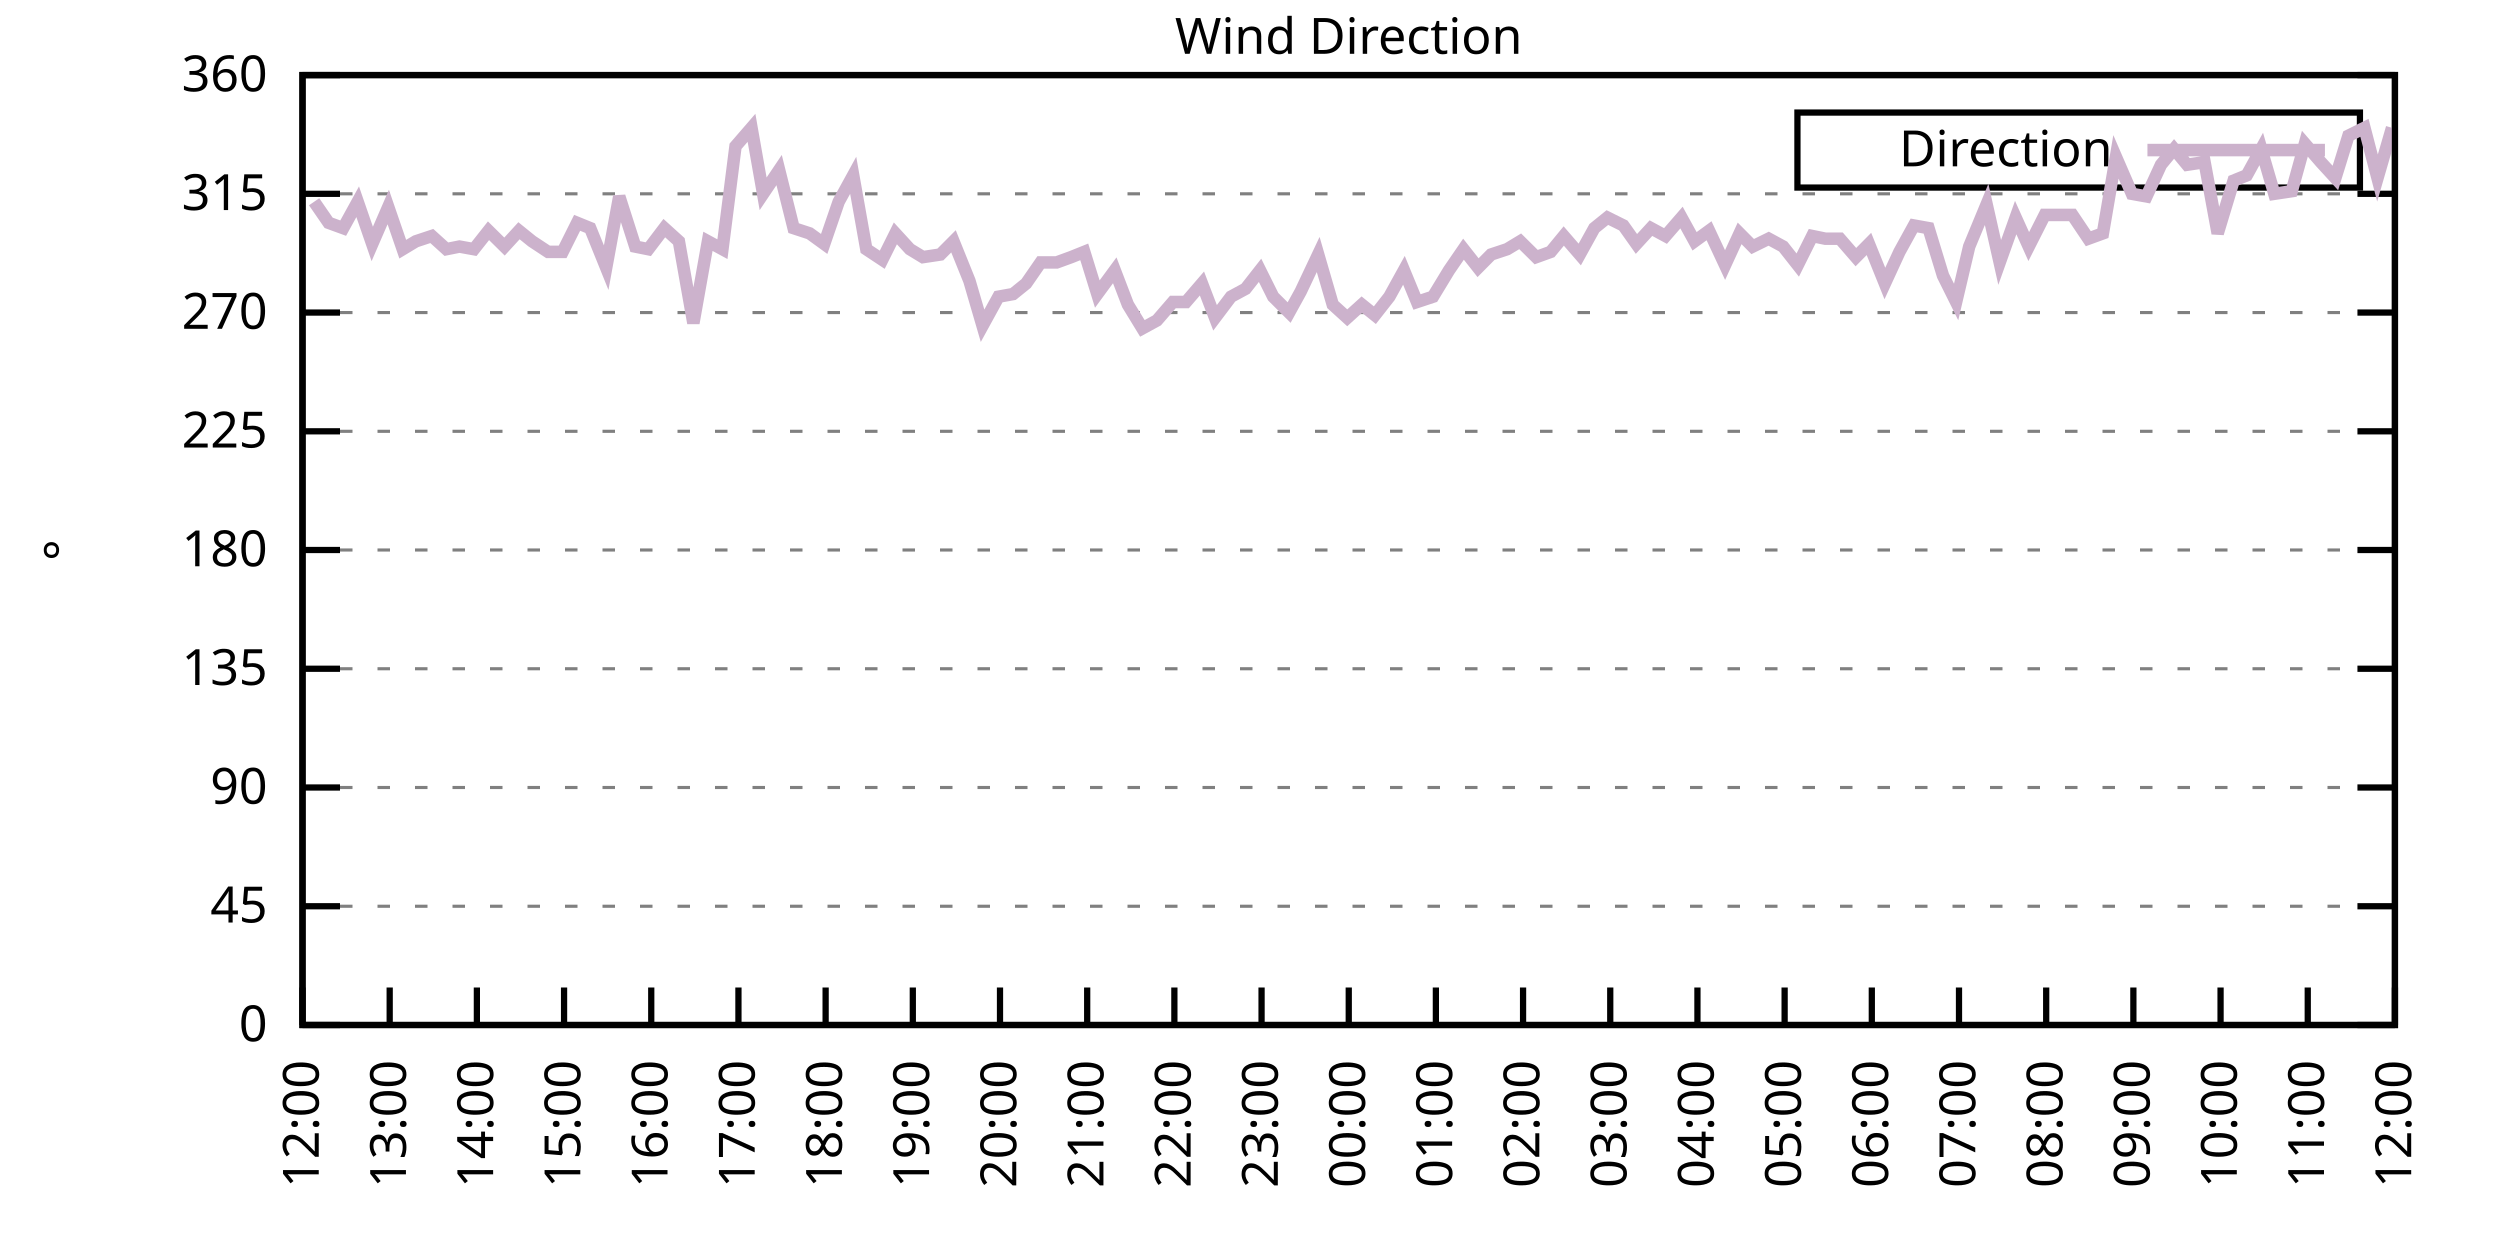
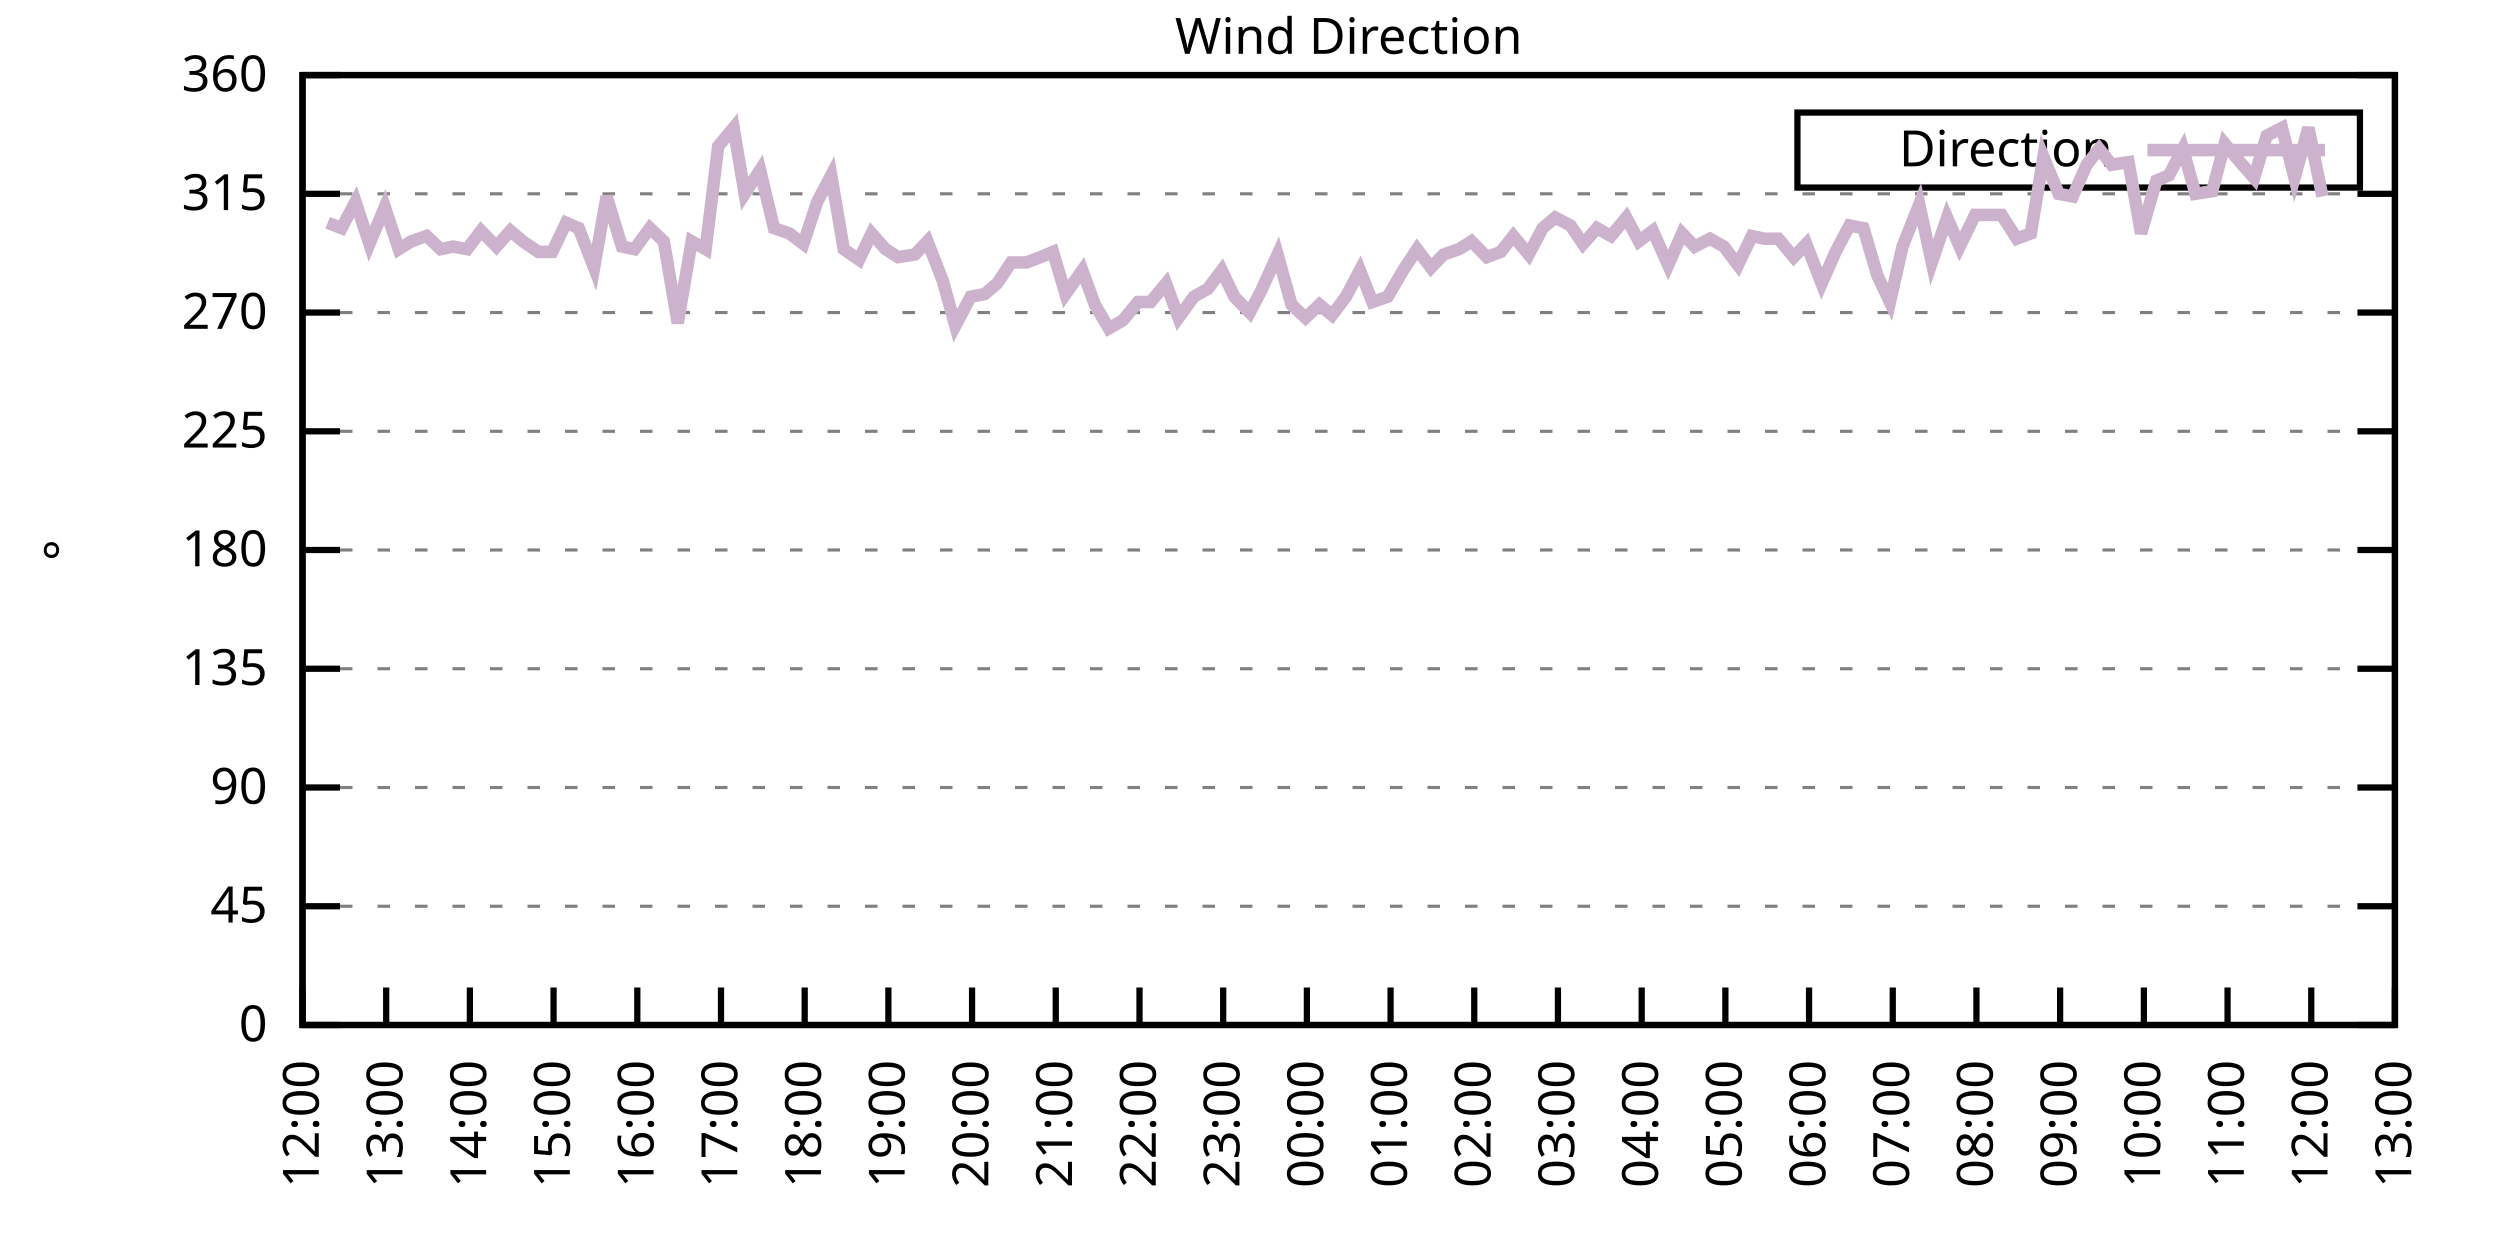
<svg xmlns="http://www.w3.org/2000/svg" xmlns:xlink="http://www.w3.org/1999/xlink" width="400" height="200" viewBox="0 0 400 200">
  <g id="gnuplot_canvas">
    <rect x="0" y="0" width="400" height="200" fill="none" />
    <defs>
      <circle id="gpDot" r="0.5" stroke-width="0.5" stroke="currentColor" />
      <path id="gpPt0" stroke-width="0.333" stroke="currentColor" d="M-1,0 h2 M0,-1 v2" />
      <path id="gpPt1" stroke-width="0.333" stroke="currentColor" d="M-1,-1 L1,1 M1,-1 L-1,1" />
      <path id="gpPt2" stroke-width="0.333" stroke="currentColor" d="M-1,0 L1,0 M0,-1 L0,1 M-1,-1 L1,1 M-1,1 L1,-1" />
      <rect id="gpPt3" stroke-width="0.333" stroke="currentColor" x="-1" y="-1" width="2" height="2" />
      <rect id="gpPt4" stroke-width="0.333" stroke="currentColor" fill="currentColor" x="-1" y="-1" width="2" height="2" />
      <circle id="gpPt5" stroke-width="0.333" stroke="currentColor" cx="0" cy="0" r="1" />
      <use xlink:href="#gpPt5" id="gpPt6" fill="currentColor" stroke="none" />
      <path id="gpPt7" stroke-width="0.333" stroke="currentColor" d="M0,-1.33 L-1.33,0.67 L1.33,0.67 z" />
      <use xlink:href="#gpPt7" id="gpPt8" fill="currentColor" stroke="none" />
      <use xlink:href="#gpPt7" id="gpPt9" stroke="currentColor" transform="rotate(180)" />
      <use xlink:href="#gpPt9" id="gpPt10" fill="currentColor" stroke="none" />
      <use xlink:href="#gpPt3" id="gpPt11" stroke="currentColor" transform="rotate(45)" />
      <use xlink:href="#gpPt11" id="gpPt12" fill="currentColor" stroke="none" />
      <path id="gpPt13" stroke-width="0.333" stroke="currentColor" d="M0,1.330 L1.265,0.411 L0.782,-1.067 L-0.782,-1.076 L-1.265,0.411 z" />
      <use xlink:href="#gpPt13" id="gpPt14" fill="currentColor" stroke="none" />
      <filter id="textbox" filterUnits="objectBoundingBox" x="0" y="0" height="1" width="1">
        <feFlood flood-color="white" flood-opacity="1" result="bgnd" />
        <feComposite in="SourceGraphic" in2="bgnd" operator="atop" />
      </filter>
      <filter id="greybox" filterUnits="objectBoundingBox" x="0" y="0" height="1" width="1">
        <feFlood flood-color="lightgrey" flood-opacity="1" result="grey" />
        <feComposite in="SourceGraphic" in2="grey" operator="atop" />
      </filter>
    </defs>
    <g fill="none" color="white" stroke="currentColor" stroke-width="1.00" stroke-linecap="butt" stroke-linejoin="miter">
</g>
    <g fill="none" color="black" stroke="currentColor" stroke-width="1.00" stroke-linecap="butt" stroke-linejoin="miter">
      <g stroke="none" shape-rendering="crispEdges">
        <polygon fill="rgb(255, 255, 255)" points="48.40,164.00 383.18,164.00 383.18,12.02 48.40,12.02 " />
      </g>
    </g>
    <g fill="none" color="black" stroke="currentColor" stroke-width="1.00" stroke-linecap="butt" stroke-linejoin="miter">
</g>
    <g fill="none" color="black" stroke="black" stroke-width="0.50" stroke-linecap="butt" stroke-linejoin="miter">
</g>
    <g fill="none" color="gray" stroke="currentColor" stroke-width="0.50" stroke-linecap="butt" stroke-linejoin="miter">
      <path stroke="gray" stroke-dasharray="2,4" class="gridline" d="M48.40,164.00 L383.19,164.00  " />
    </g>
    <g fill="none" color="gray" stroke="gray" stroke-width="1.00" stroke-linecap="butt" stroke-linejoin="miter">
</g>
    <g fill="none" color="black" stroke="currentColor" stroke-width="1.00" stroke-linecap="butt" stroke-linejoin="miter">
      <path stroke="black" d="M48.40,164.00 L54.40,164.00 M383.19,164.00 L377.19,164.00  " />
      <g transform="translate(42.80,166.60)" stroke="none" fill="black" font-family="Sans" font-size="8.00" text-anchor="end">
        <text>
          <tspan font-family="Sans"> 0</tspan>
        </text>
      </g>
    </g>
    <g fill="none" color="black" stroke="currentColor" stroke-width="1.00" stroke-linecap="butt" stroke-linejoin="miter">
</g>
    <g fill="none" color="black" stroke="black" stroke-width="0.50" stroke-linecap="butt" stroke-linejoin="miter">
</g>
    <g fill="none" color="gray" stroke="currentColor" stroke-width="0.50" stroke-linecap="butt" stroke-linejoin="miter">
      <path stroke="gray" stroke-dasharray="2,4" class="gridline" d="M48.40,145.00 L383.19,145.00  " />
    </g>
    <g fill="none" color="gray" stroke="gray" stroke-width="1.00" stroke-linecap="butt" stroke-linejoin="miter">
</g>
    <g fill="none" color="black" stroke="currentColor" stroke-width="1.00" stroke-linecap="butt" stroke-linejoin="miter">
      <path stroke="black" d="M48.40,145.00 L54.40,145.00 M383.19,145.00 L377.19,145.00  " />
      <g transform="translate(42.80,147.60)" stroke="none" fill="black" font-family="Sans" font-size="8.00" text-anchor="end">
        <text>
          <tspan font-family="Sans"> 45</tspan>
        </text>
      </g>
    </g>
    <g fill="none" color="black" stroke="currentColor" stroke-width="1.00" stroke-linecap="butt" stroke-linejoin="miter">
</g>
    <g fill="none" color="black" stroke="black" stroke-width="0.50" stroke-linecap="butt" stroke-linejoin="miter">
</g>
    <g fill="none" color="gray" stroke="currentColor" stroke-width="0.50" stroke-linecap="butt" stroke-linejoin="miter">
      <path stroke="gray" stroke-dasharray="2,4" class="gridline" d="M48.40,126.00 L383.19,126.00  " />
    </g>
    <g fill="none" color="gray" stroke="gray" stroke-width="1.00" stroke-linecap="butt" stroke-linejoin="miter">
</g>
    <g fill="none" color="black" stroke="currentColor" stroke-width="1.00" stroke-linecap="butt" stroke-linejoin="miter">
      <path stroke="black" d="M48.40,126.00 L54.40,126.00 M383.19,126.00 L377.19,126.00  " />
      <g transform="translate(42.80,128.60)" stroke="none" fill="black" font-family="Sans" font-size="8.00" text-anchor="end">
        <text>
          <tspan font-family="Sans"> 90</tspan>
        </text>
      </g>
    </g>
    <g fill="none" color="black" stroke="currentColor" stroke-width="1.00" stroke-linecap="butt" stroke-linejoin="miter">
</g>
    <g fill="none" color="black" stroke="black" stroke-width="0.50" stroke-linecap="butt" stroke-linejoin="miter">
</g>
    <g fill="none" color="gray" stroke="currentColor" stroke-width="0.50" stroke-linecap="butt" stroke-linejoin="miter">
      <path stroke="gray" stroke-dasharray="2,4" class="gridline" d="M48.40,107.00 L383.19,107.00  " />
    </g>
    <g fill="none" color="gray" stroke="gray" stroke-width="1.00" stroke-linecap="butt" stroke-linejoin="miter">
</g>
    <g fill="none" color="black" stroke="currentColor" stroke-width="1.00" stroke-linecap="butt" stroke-linejoin="miter">
      <path stroke="black" d="M48.40,107.00 L54.40,107.00 M383.19,107.00 L377.19,107.00  " />
      <g transform="translate(42.80,109.60)" stroke="none" fill="black" font-family="Sans" font-size="8.00" text-anchor="end">
        <text>
          <tspan font-family="Sans"> 135</tspan>
        </text>
      </g>
    </g>
    <g fill="none" color="black" stroke="currentColor" stroke-width="1.00" stroke-linecap="butt" stroke-linejoin="miter">
</g>
    <g fill="none" color="black" stroke="black" stroke-width="0.50" stroke-linecap="butt" stroke-linejoin="miter">
</g>
    <g fill="none" color="gray" stroke="currentColor" stroke-width="0.50" stroke-linecap="butt" stroke-linejoin="miter">
      <path stroke="gray" stroke-dasharray="2,4" class="gridline" d="M48.40,88.00 L383.19,88.00  " />
    </g>
    <g fill="none" color="gray" stroke="gray" stroke-width="1.00" stroke-linecap="butt" stroke-linejoin="miter">
</g>
    <g fill="none" color="black" stroke="currentColor" stroke-width="1.00" stroke-linecap="butt" stroke-linejoin="miter">
      <path stroke="black" d="M48.40,88.00 L54.40,88.00 M383.19,88.00 L377.19,88.00  " />
      <g transform="translate(42.80,90.60)" stroke="none" fill="black" font-family="Sans" font-size="8.00" text-anchor="end">
        <text>
          <tspan font-family="Sans"> 180</tspan>
        </text>
      </g>
    </g>
    <g fill="none" color="black" stroke="currentColor" stroke-width="1.00" stroke-linecap="butt" stroke-linejoin="miter">
</g>
    <g fill="none" color="black" stroke="black" stroke-width="0.50" stroke-linecap="butt" stroke-linejoin="miter">
</g>
    <g fill="none" color="gray" stroke="currentColor" stroke-width="0.50" stroke-linecap="butt" stroke-linejoin="miter">
      <path stroke="gray" stroke-dasharray="2,4" class="gridline" d="M48.40,69.01 L383.19,69.01  " />
    </g>
    <g fill="none" color="gray" stroke="gray" stroke-width="1.00" stroke-linecap="butt" stroke-linejoin="miter">
</g>
    <g fill="none" color="black" stroke="currentColor" stroke-width="1.00" stroke-linecap="butt" stroke-linejoin="miter">
      <path stroke="black" d="M48.40,69.01 L54.40,69.01 M383.19,69.01 L377.19,69.01  " />
      <g transform="translate(42.80,71.61)" stroke="none" fill="black" font-family="Sans" font-size="8.00" text-anchor="end">
        <text>
          <tspan font-family="Sans"> 225</tspan>
        </text>
      </g>
    </g>
    <g fill="none" color="black" stroke="currentColor" stroke-width="1.00" stroke-linecap="butt" stroke-linejoin="miter">
</g>
    <g fill="none" color="black" stroke="black" stroke-width="0.50" stroke-linecap="butt" stroke-linejoin="miter">
</g>
    <g fill="none" color="gray" stroke="currentColor" stroke-width="0.50" stroke-linecap="butt" stroke-linejoin="miter">
      <path stroke="gray" stroke-dasharray="2,4" class="gridline" d="M48.40,50.01 L383.19,50.01  " />
    </g>
    <g fill="none" color="gray" stroke="gray" stroke-width="1.00" stroke-linecap="butt" stroke-linejoin="miter">
</g>
    <g fill="none" color="black" stroke="currentColor" stroke-width="1.00" stroke-linecap="butt" stroke-linejoin="miter">
      <path stroke="black" d="M48.40,50.01 L54.40,50.01 M383.19,50.01 L377.19,50.01  " />
      <g transform="translate(42.80,52.61)" stroke="none" fill="black" font-family="Sans" font-size="8.00" text-anchor="end">
        <text>
          <tspan font-family="Sans"> 270</tspan>
        </text>
      </g>
    </g>
    <g fill="none" color="black" stroke="currentColor" stroke-width="1.00" stroke-linecap="butt" stroke-linejoin="miter">
</g>
    <g fill="none" color="black" stroke="black" stroke-width="0.50" stroke-linecap="butt" stroke-linejoin="miter">
</g>
    <g fill="none" color="gray" stroke="currentColor" stroke-width="0.50" stroke-linecap="butt" stroke-linejoin="miter">
      <path stroke="gray" stroke-dasharray="2,4" class="gridline" d="M48.40,31.01 L383.19,31.01  " />
    </g>
    <g fill="none" color="gray" stroke="gray" stroke-width="1.00" stroke-linecap="butt" stroke-linejoin="miter">
</g>
    <g fill="none" color="black" stroke="currentColor" stroke-width="1.00" stroke-linecap="butt" stroke-linejoin="miter">
      <path stroke="black" d="M48.40,31.01 L54.40,31.01 M383.19,31.01 L377.19,31.01  " />
      <g transform="translate(42.80,33.61)" stroke="none" fill="black" font-family="Sans" font-size="8.00" text-anchor="end">
        <text>
          <tspan font-family="Sans"> 315</tspan>
        </text>
      </g>
    </g>
    <g fill="none" color="black" stroke="currentColor" stroke-width="1.00" stroke-linecap="butt" stroke-linejoin="miter">
</g>
    <g fill="none" color="black" stroke="black" stroke-width="0.50" stroke-linecap="butt" stroke-linejoin="miter">
</g>
    <g fill="none" color="gray" stroke="currentColor" stroke-width="0.50" stroke-linecap="butt" stroke-linejoin="miter">
      <path stroke="gray" stroke-dasharray="2,4" class="gridline" d="M48.40,12.01 L383.19,12.01  " />
    </g>
    <g fill="none" color="gray" stroke="gray" stroke-width="1.00" stroke-linecap="butt" stroke-linejoin="miter">
</g>
    <g fill="none" color="black" stroke="currentColor" stroke-width="1.00" stroke-linecap="butt" stroke-linejoin="miter">
      <path stroke="black" d="M48.40,12.01 L54.40,12.01 M383.19,12.01 L377.19,12.01  " />
      <g transform="translate(42.80,14.61)" stroke="none" fill="black" font-family="Sans" font-size="8.00" text-anchor="end">
        <text>
          <tspan font-family="Sans"> 360</tspan>
        </text>
      </g>
    </g>
    <g fill="none" color="black" stroke="currentColor" stroke-width="1.00" stroke-linecap="butt" stroke-linejoin="miter">
      <path stroke="black" d="M48.40,164.00 L48.40,158.00  " />
      <g transform="translate(51.00,169.60) rotate(270.00)" stroke="none" fill="black" font-family="Sans" font-size="8.00" text-anchor="end">
        <text>
          <tspan font-family="Sans">12:00</tspan>
        </text>
      </g>
    </g>
    <g fill="none" color="black" stroke="currentColor" stroke-width="1.00" stroke-linecap="butt" stroke-linejoin="miter">
-       <path stroke="black" d="M62.35,164.00 L62.35,158.00  " />
-       <g transform="translate(64.95,169.60) rotate(270.00)" stroke="none" fill="black" font-family="Sans" font-size="8.00" text-anchor="end">
+       <path stroke="black" d="M61.79,164.00 L61.79,158.00  " />
+       <g transform="translate(64.39,169.60) rotate(270.00)" stroke="none" fill="black" font-family="Sans" font-size="8.00" text-anchor="end">
        <text>
          <tspan font-family="Sans">13:00</tspan>
        </text>
      </g>
    </g>
    <g fill="none" color="black" stroke="currentColor" stroke-width="1.00" stroke-linecap="butt" stroke-linejoin="miter">
-       <path stroke="black" d="M76.30,164.00 L76.30,158.00  " />
-       <g transform="translate(78.90,169.60) rotate(270.00)" stroke="none" fill="black" font-family="Sans" font-size="8.00" text-anchor="end">
+       <path stroke="black" d="M75.18,164.00 L75.18,158.00  " />
+       <g transform="translate(77.78,169.60) rotate(270.00)" stroke="none" fill="black" font-family="Sans" font-size="8.00" text-anchor="end">
        <text>
          <tspan font-family="Sans">14:00</tspan>
        </text>
      </g>
    </g>
    <g fill="none" color="black" stroke="currentColor" stroke-width="1.00" stroke-linecap="butt" stroke-linejoin="miter">
-       <path stroke="black" d="M90.25,164.00 L90.25,158.00  " />
-       <g transform="translate(92.85,169.60) rotate(270.00)" stroke="none" fill="black" font-family="Sans" font-size="8.00" text-anchor="end">
+       <path stroke="black" d="M88.57,164.00 L88.57,158.00  " />
+       <g transform="translate(91.17,169.60) rotate(270.00)" stroke="none" fill="black" font-family="Sans" font-size="8.00" text-anchor="end">
        <text>
          <tspan font-family="Sans">15:00</tspan>
        </text>
      </g>
    </g>
    <g fill="none" color="black" stroke="currentColor" stroke-width="1.00" stroke-linecap="butt" stroke-linejoin="miter">
-       <path stroke="black" d="M104.20,164.00 L104.20,158.00  " />
-       <g transform="translate(106.80,169.60) rotate(270.00)" stroke="none" fill="black" font-family="Sans" font-size="8.00" text-anchor="end">
+       <path stroke="black" d="M101.97,164.00 L101.97,158.00  " />
+       <g transform="translate(104.57,169.60) rotate(270.00)" stroke="none" fill="black" font-family="Sans" font-size="8.00" text-anchor="end">
        <text>
          <tspan font-family="Sans">16:00</tspan>
        </text>
      </g>
    </g>
    <g fill="none" color="black" stroke="currentColor" stroke-width="1.00" stroke-linecap="butt" stroke-linejoin="miter">
-       <path stroke="black" d="M118.15,164.00 L118.15,158.00  " />
-       <g transform="translate(120.75,169.60) rotate(270.00)" stroke="none" fill="black" font-family="Sans" font-size="8.00" text-anchor="end">
+       <path stroke="black" d="M115.36,164.00 L115.36,158.00  " />
+       <g transform="translate(117.96,169.60) rotate(270.00)" stroke="none" fill="black" font-family="Sans" font-size="8.00" text-anchor="end">
        <text>
          <tspan font-family="Sans">17:00</tspan>
        </text>
      </g>
    </g>
    <g fill="none" color="black" stroke="currentColor" stroke-width="1.00" stroke-linecap="butt" stroke-linejoin="miter">
-       <path stroke="black" d="M132.10,164.00 L132.10,158.00  " />
-       <g transform="translate(134.70,169.60) rotate(270.00)" stroke="none" fill="black" font-family="Sans" font-size="8.00" text-anchor="end">
+       <path stroke="black" d="M128.75,164.00 L128.75,158.00  " />
+       <g transform="translate(131.35,169.60) rotate(270.00)" stroke="none" fill="black" font-family="Sans" font-size="8.00" text-anchor="end">
        <text>
          <tspan font-family="Sans">18:00</tspan>
        </text>
      </g>
    </g>
    <g fill="none" color="black" stroke="currentColor" stroke-width="1.00" stroke-linecap="butt" stroke-linejoin="miter">
-       <path stroke="black" d="M146.05,164.00 L146.05,158.00  " />
-       <g transform="translate(148.65,169.60) rotate(270.00)" stroke="none" fill="black" font-family="Sans" font-size="8.00" text-anchor="end">
+       <path stroke="black" d="M142.14,164.00 L142.14,158.00  " />
+       <g transform="translate(144.74,169.60) rotate(270.00)" stroke="none" fill="black" font-family="Sans" font-size="8.00" text-anchor="end">
        <text>
          <tspan font-family="Sans">19:00</tspan>
        </text>
      </g>
    </g>
    <g fill="none" color="black" stroke="currentColor" stroke-width="1.00" stroke-linecap="butt" stroke-linejoin="miter">
-       <path stroke="black" d="M160.00,164.00 L160.00,158.00  " />
-       <g transform="translate(162.60,169.60) rotate(270.00)" stroke="none" fill="black" font-family="Sans" font-size="8.00" text-anchor="end">
+       <path stroke="black" d="M155.53,164.00 L155.53,158.00  " />
+       <g transform="translate(158.13,169.60) rotate(270.00)" stroke="none" fill="black" font-family="Sans" font-size="8.00" text-anchor="end">
        <text>
          <tspan font-family="Sans">20:00</tspan>
        </text>
      </g>
    </g>
    <g fill="none" color="black" stroke="currentColor" stroke-width="1.00" stroke-linecap="butt" stroke-linejoin="miter">
-       <path stroke="black" d="M173.95,164.00 L173.95,158.00  " />
-       <g transform="translate(176.55,169.60) rotate(270.00)" stroke="none" fill="black" font-family="Sans" font-size="8.00" text-anchor="end">
+       <path stroke="black" d="M168.92,164.00 L168.92,158.00  " />
+       <g transform="translate(171.52,169.60) rotate(270.00)" stroke="none" fill="black" font-family="Sans" font-size="8.00" text-anchor="end">
        <text>
          <tspan font-family="Sans">21:00</tspan>
        </text>
      </g>
    </g>
    <g fill="none" color="black" stroke="currentColor" stroke-width="1.00" stroke-linecap="butt" stroke-linejoin="miter">
-       <path stroke="black" d="M187.90,164.00 L187.90,158.00  " />
-       <g transform="translate(190.50,169.60) rotate(270.00)" stroke="none" fill="black" font-family="Sans" font-size="8.00" text-anchor="end">
+       <path stroke="black" d="M182.32,164.00 L182.32,158.00  " />
+       <g transform="translate(184.92,169.60) rotate(270.00)" stroke="none" fill="black" font-family="Sans" font-size="8.00" text-anchor="end">
        <text>
          <tspan font-family="Sans">22:00</tspan>
        </text>
      </g>
    </g>
    <g fill="none" color="black" stroke="currentColor" stroke-width="1.00" stroke-linecap="butt" stroke-linejoin="miter">
-       <path stroke="black" d="M201.85,164.00 L201.85,158.00  " />
-       <g transform="translate(204.45,169.60) rotate(270.00)" stroke="none" fill="black" font-family="Sans" font-size="8.00" text-anchor="end">
+       <path stroke="black" d="M195.71,164.00 L195.71,158.00  " />
+       <g transform="translate(198.31,169.60) rotate(270.00)" stroke="none" fill="black" font-family="Sans" font-size="8.00" text-anchor="end">
        <text>
          <tspan font-family="Sans">23:00</tspan>
        </text>
      </g>
    </g>
    <g fill="none" color="black" stroke="currentColor" stroke-width="1.00" stroke-linecap="butt" stroke-linejoin="miter">
-       <path stroke="black" d="M215.80,164.00 L215.80,158.00  " />
-       <g transform="translate(218.40,169.60) rotate(270.00)" stroke="none" fill="black" font-family="Sans" font-size="8.00" text-anchor="end">
+       <path stroke="black" d="M209.10,164.00 L209.10,158.00  " />
+       <g transform="translate(211.70,169.60) rotate(270.00)" stroke="none" fill="black" font-family="Sans" font-size="8.00" text-anchor="end">
        <text>
          <tspan font-family="Sans">00:00</tspan>
        </text>
      </g>
    </g>
    <g fill="none" color="black" stroke="currentColor" stroke-width="1.00" stroke-linecap="butt" stroke-linejoin="miter">
-       <path stroke="black" d="M229.74,164.00 L229.74,158.00  " />
-       <g transform="translate(232.34,169.60) rotate(270.00)" stroke="none" fill="black" font-family="Sans" font-size="8.00" text-anchor="end">
+       <path stroke="black" d="M222.49,164.00 L222.49,158.00  " />
+       <g transform="translate(225.09,169.60) rotate(270.00)" stroke="none" fill="black" font-family="Sans" font-size="8.00" text-anchor="end">
        <text>
          <tspan font-family="Sans">01:00</tspan>
        </text>
      </g>
    </g>
    <g fill="none" color="black" stroke="currentColor" stroke-width="1.00" stroke-linecap="butt" stroke-linejoin="miter">
-       <path stroke="black" d="M243.69,164.00 L243.69,158.00  " />
-       <g transform="translate(246.29,169.60) rotate(270.00)" stroke="none" fill="black" font-family="Sans" font-size="8.00" text-anchor="end">
+       <path stroke="black" d="M235.88,164.00 L235.88,158.00  " />
+       <g transform="translate(238.48,169.60) rotate(270.00)" stroke="none" fill="black" font-family="Sans" font-size="8.00" text-anchor="end">
        <text>
          <tspan font-family="Sans">02:00</tspan>
        </text>
      </g>
    </g>
    <g fill="none" color="black" stroke="currentColor" stroke-width="1.00" stroke-linecap="butt" stroke-linejoin="miter">
-       <path stroke="black" d="M257.64,164.00 L257.64,158.00  " />
-       <g transform="translate(260.24,169.60) rotate(270.00)" stroke="none" fill="black" font-family="Sans" font-size="8.00" text-anchor="end">
+       <path stroke="black" d="M249.27,164.00 L249.27,158.00  " />
+       <g transform="translate(251.87,169.60) rotate(270.00)" stroke="none" fill="black" font-family="Sans" font-size="8.00" text-anchor="end">
        <text>
          <tspan font-family="Sans">03:00</tspan>
        </text>
      </g>
    </g>
    <g fill="none" color="black" stroke="currentColor" stroke-width="1.00" stroke-linecap="butt" stroke-linejoin="miter">
-       <path stroke="black" d="M271.59,164.00 L271.59,158.00  " />
-       <g transform="translate(274.19,169.60) rotate(270.00)" stroke="none" fill="black" font-family="Sans" font-size="8.00" text-anchor="end">
+       <path stroke="black" d="M262.67,164.00 L262.67,158.00  " />
+       <g transform="translate(265.27,169.60) rotate(270.00)" stroke="none" fill="black" font-family="Sans" font-size="8.00" text-anchor="end">
        <text>
          <tspan font-family="Sans">04:00</tspan>
        </text>
      </g>
    </g>
    <g fill="none" color="black" stroke="currentColor" stroke-width="1.00" stroke-linecap="butt" stroke-linejoin="miter">
-       <path stroke="black" d="M285.54,164.00 L285.54,158.00  " />
-       <g transform="translate(288.14,169.60) rotate(270.00)" stroke="none" fill="black" font-family="Sans" font-size="8.00" text-anchor="end">
+       <path stroke="black" d="M276.06,164.00 L276.06,158.00  " />
+       <g transform="translate(278.66,169.60) rotate(270.00)" stroke="none" fill="black" font-family="Sans" font-size="8.00" text-anchor="end">
        <text>
          <tspan font-family="Sans">05:00</tspan>
        </text>
      </g>
    </g>
    <g fill="none" color="black" stroke="currentColor" stroke-width="1.00" stroke-linecap="butt" stroke-linejoin="miter">
-       <path stroke="black" d="M299.49,164.00 L299.49,158.00  " />
-       <g transform="translate(302.09,169.60) rotate(270.00)" stroke="none" fill="black" font-family="Sans" font-size="8.00" text-anchor="end">
+       <path stroke="black" d="M289.45,164.00 L289.45,158.00  " />
+       <g transform="translate(292.05,169.60) rotate(270.00)" stroke="none" fill="black" font-family="Sans" font-size="8.00" text-anchor="end">
        <text>
          <tspan font-family="Sans">06:00</tspan>
        </text>
      </g>
    </g>
    <g fill="none" color="black" stroke="currentColor" stroke-width="1.00" stroke-linecap="butt" stroke-linejoin="miter">
-       <path stroke="black" d="M313.44,164.00 L313.44,158.00  " />
-       <g transform="translate(316.04,169.60) rotate(270.00)" stroke="none" fill="black" font-family="Sans" font-size="8.00" text-anchor="end">
+       <path stroke="black" d="M302.84,164.00 L302.84,158.00  " />
+       <g transform="translate(305.44,169.60) rotate(270.00)" stroke="none" fill="black" font-family="Sans" font-size="8.00" text-anchor="end">
        <text>
          <tspan font-family="Sans">07:00</tspan>
        </text>
      </g>
    </g>
    <g fill="none" color="black" stroke="currentColor" stroke-width="1.00" stroke-linecap="butt" stroke-linejoin="miter">
-       <path stroke="black" d="M327.39,164.00 L327.39,158.00  " />
-       <g transform="translate(329.99,169.60) rotate(270.00)" stroke="none" fill="black" font-family="Sans" font-size="8.00" text-anchor="end">
+       <path stroke="black" d="M316.23,164.00 L316.23,158.00  " />
+       <g transform="translate(318.83,169.60) rotate(270.00)" stroke="none" fill="black" font-family="Sans" font-size="8.00" text-anchor="end">
        <text>
          <tspan font-family="Sans">08:00</tspan>
        </text>
      </g>
    </g>
    <g fill="none" color="black" stroke="currentColor" stroke-width="1.00" stroke-linecap="butt" stroke-linejoin="miter">
-       <path stroke="black" d="M341.34,164.00 L341.34,158.00  " />
-       <g transform="translate(343.94,169.60) rotate(270.00)" stroke="none" fill="black" font-family="Sans" font-size="8.00" text-anchor="end">
+       <path stroke="black" d="M329.62,164.00 L329.62,158.00  " />
+       <g transform="translate(332.22,169.60) rotate(270.00)" stroke="none" fill="black" font-family="Sans" font-size="8.00" text-anchor="end">
        <text>
          <tspan font-family="Sans">09:00</tspan>
        </text>
      </g>
    </g>
    <g fill="none" color="black" stroke="currentColor" stroke-width="1.00" stroke-linecap="butt" stroke-linejoin="miter">
-       <path stroke="black" d="M355.29,164.00 L355.29,158.00  " />
-       <g transform="translate(357.89,169.60) rotate(270.00)" stroke="none" fill="black" font-family="Sans" font-size="8.00" text-anchor="end">
+       <path stroke="black" d="M343.02,164.00 L343.02,158.00  " />
+       <g transform="translate(345.62,169.60) rotate(270.00)" stroke="none" fill="black" font-family="Sans" font-size="8.00" text-anchor="end">
        <text>
          <tspan font-family="Sans">10:00</tspan>
        </text>
      </g>
    </g>
    <g fill="none" color="black" stroke="currentColor" stroke-width="1.00" stroke-linecap="butt" stroke-linejoin="miter">
-       <path stroke="black" d="M369.24,164.00 L369.24,158.00  " />
-       <g transform="translate(371.84,169.60) rotate(270.00)" stroke="none" fill="black" font-family="Sans" font-size="8.00" text-anchor="end">
+       <path stroke="black" d="M356.41,164.00 L356.41,158.00  " />
+       <g transform="translate(359.01,169.60) rotate(270.00)" stroke="none" fill="black" font-family="Sans" font-size="8.00" text-anchor="end">
        <text>
          <tspan font-family="Sans">11:00</tspan>
+         </text>
+       </g>
+     </g>
+     <g fill="none" color="black" stroke="currentColor" stroke-width="1.00" stroke-linecap="butt" stroke-linejoin="miter">
+       <path stroke="black" d="M369.80,164.00 L369.80,158.00  " />
+       <g transform="translate(372.40,169.60) rotate(270.00)" stroke="none" fill="black" font-family="Sans" font-size="8.00" text-anchor="end">
+         <text>
+           <tspan font-family="Sans">12:00</tspan>
        </text>
      </g>
    </g>
    <g fill="none" color="black" stroke="currentColor" stroke-width="1.00" stroke-linecap="butt" stroke-linejoin="miter">
      <path stroke="black" d="M383.19,164.00 L383.19,158.00  " />
      <g transform="translate(385.79,169.60) rotate(270.00)" stroke="none" fill="black" font-family="Sans" font-size="8.00" text-anchor="end">
        <text>
-           <tspan font-family="Sans">12:00</tspan>
+           <tspan font-family="Sans">13:00</tspan>
        </text>
      </g>
    </g>
    <g fill="none" color="black" stroke="currentColor" stroke-width="1.00" stroke-linecap="butt" stroke-linejoin="miter">
</g>
    <g fill="none" color="black" stroke="currentColor" stroke-width="1.00" stroke-linecap="butt" stroke-linejoin="miter">
      <path stroke="black" d="M48.40,12.01 L48.40,164.00 L383.19,164.00 L383.19,12.01 L48.40,12.01 Z  " />
    </g>
    <g fill="none" color="black" stroke="currentColor" stroke-width="1.00" stroke-linecap="butt" stroke-linejoin="miter">
</g>
    <g fill="none" color="black" stroke="currentColor" stroke-width="1.00" stroke-linecap="butt" stroke-linejoin="miter">
      <path stroke="black" d="M287.59,30.01 L287.59,18.01 L377.59,18.01 L377.59,30.01 L287.59,30.01 Z  " />
    </g>
    <g id="Wind_direction_plot_1">
      <g fill="none" color="white" stroke="black" stroke-width="2.00" stroke-linecap="butt" stroke-linejoin="miter">
</g>
      <g fill="none" color="black" stroke="currentColor" stroke-width="2.00" stroke-linecap="butt" stroke-linejoin="miter">
        <g transform="translate(337.99,26.61)" stroke="none" fill="black" font-family="Sans" font-size="8.00" text-anchor="end">
          <text>
            <tspan font-family="Sans">Direction</tspan>
          </text>
        </g>
      </g>
      <g fill="none" color="black" stroke="currentColor" stroke-width="2.00" stroke-linecap="butt" stroke-linejoin="miter">
-         <path stroke="rgb(204, 178, 204)" d="M343.59,24.01 L371.99,24.01 M50.26,32.28 L52.58,35.65 L54.91,36.50 L57.23,32.28 L59.56,39.03 L62.12,33.12   L64.44,39.87 L66.53,38.61 L69.09,37.76 L71.42,39.87 L73.51,39.45 L75.83,39.87 L78.16,36.92 L80.72,39.45   L83.04,36.92 L85.13,38.61 L87.69,40.30 L90.02,40.30 L92.34,35.65 L94.43,36.50 L96.99,42.83 L99.08,31.43   L101.64,39.45 L103.73,39.87 L106.29,36.50 L108.62,38.61 L110.94,51.70 L113.27,38.61 L115.59,39.87 L117.68,23.41   L120.24,20.45 L122.10,31.01 L124.66,27.21 L126.98,36.50 L129.54,37.34 L131.87,39.03 L134.19,32.28 L136.51,28.05   L138.61,39.87 L141.16,41.56 L143.26,37.34 L145.58,39.87 L147.67,41.14 L150.46,40.72 L152.56,38.61 L155.11,44.94   L157.21,52.12 L159.76,47.47 L162.09,47.05 L164.18,45.36 L166.51,41.99 L169.06,41.99 L171.39,41.14 L173.48,40.30   L175.57,47.05 L178.36,43.25 L180.46,48.74 L182.78,52.54 L185.11,51.27 L187.66,48.32 L189.76,48.32 L192.31,45.36   L194.41,50.85 L196.96,47.47 L199.29,46.21 L201.61,43.25 L203.71,47.47 L206.26,50.01 L208.12,46.63 L210.91,40.72   L213.24,48.74 L215.56,50.85 L217.89,48.74 L219.98,50.43 L222.30,47.47 L224.63,43.25 L226.72,48.32 L229.28,47.47   L231.84,43.25 L234.16,39.87 L236.49,42.83 L238.58,40.72 L241.14,39.87 L243.23,38.61 L245.79,41.14 L248.11,40.30   L250.20,37.76 L252.76,40.72 L255.09,36.50 L257.18,34.81 L259.74,36.08 L261.83,39.03 L264.15,36.50 L266.48,37.76   L269.04,34.81 L271.13,38.61 L273.45,36.92 L276.01,42.41 L278.34,37.34 L280.43,39.45 L282.99,38.19 L285.31,39.45   L287.64,42.41 L289.96,37.76 L292.05,38.19 L294.38,38.19 L296.94,41.14 L299.03,39.03 L301.58,45.36 L303.91,40.30   L306.23,36.08 L308.56,36.50 L310.88,44.10 L312.98,48.32 L315.07,39.45 L317.86,32.70 L319.95,41.99 L322.51,34.81   L324.60,39.45 L327.16,34.39 L329.25,34.39 L331.58,34.39 L334.13,38.19 L336.46,37.34 L338.55,25.10 L341.11,31.01   L343.43,31.43 L345.76,26.36 L347.85,23.83 L349.94,26.36 L352.73,25.94 L354.83,37.34 L357.38,28.90 L359.48,28.05   L361.80,23.83 L363.89,31.01 L366.68,30.59 L368.78,22.99 L371.33,25.94 L373.66,28.48 L375.75,21.72 L378.31,20.45   L380.40,28.48 L382.73,20.45  " />
+         <path stroke="rgb(204, 178, 204)" d="M343.59,24.01 L371.99,24.01 M52.42,35.65 L54.65,36.50 L56.88,32.28 L59.11,39.03 L61.57,33.12 L63.80,39.87   L65.81,38.61 L68.26,37.76 L70.50,39.87 L72.50,39.45 L74.74,39.87 L76.97,36.92 L79.42,39.45 L81.66,36.92   L83.66,38.61 L86.12,40.30 L88.35,40.30 L90.58,35.65 L92.59,36.50 L95.05,42.83 L97.06,31.43 L99.51,39.45   L101.52,39.87 L103.98,36.50 L106.21,38.61 L108.44,51.70 L110.67,38.61 L112.90,39.87 L114.91,23.41 L117.37,20.45   L119.15,31.01 L121.61,27.21 L123.84,36.50 L126.29,37.34 L128.53,39.03 L130.76,32.28 L132.99,28.05 L135.00,39.87   L137.45,41.56 L139.46,37.34 L141.69,39.87 L143.70,41.14 L146.38,40.72 L148.39,38.61 L150.85,44.94 L152.85,52.12   L155.31,47.47 L157.54,47.05 L159.55,45.36 L161.78,41.99 L164.24,41.99 L166.47,41.14 L168.48,40.30 L170.49,47.05   L173.17,43.25 L175.17,48.74 L177.41,52.54 L179.64,51.27 L182.09,48.32 L184.10,48.32 L186.56,45.36 L188.57,50.85   L191.02,47.47 L193.25,46.21 L195.48,43.25 L197.49,47.47 L199.95,50.01 L201.73,46.63 L204.41,40.72 L206.64,48.74   L208.88,50.85 L211.11,48.74 L213.12,50.43 L215.35,47.47 L217.58,43.25 L219.59,48.32 L222.04,47.47 L224.50,43.25   L226.73,39.87 L228.96,42.83 L230.97,40.72 L233.43,39.87 L235.44,38.61 L237.89,41.14 L240.12,40.30 L242.13,37.76   L244.59,40.72 L246.82,36.50 L248.83,34.81 L251.28,36.08 L253.29,39.03 L255.52,36.50 L257.76,37.76 L260.21,34.81   L262.22,38.61 L264.45,36.92 L266.91,42.41 L269.14,37.34 L271.15,39.45 L273.60,38.19 L275.83,39.45 L278.07,42.41   L280.30,37.76 L282.31,38.19 L284.54,38.19 L286.99,41.14 L289.00,39.03 L291.46,45.36 L293.69,40.30 L295.92,36.08   L298.15,36.50 L300.39,44.10 L302.39,48.32 L304.40,39.45 L307.08,32.70 L309.09,41.99 L311.54,34.81 L313.55,39.45   L316.01,34.39 L318.02,34.39 L320.25,34.39 L322.70,38.19 L324.94,37.34 L326.95,25.10 L329.40,31.01 L331.63,31.43   L333.86,26.36 L335.87,23.83 L337.88,26.36 L340.56,25.94 L342.57,37.34 L345.02,28.90 L347.03,28.05 L349.26,23.83   L351.27,31.01 L353.95,30.59 L355.96,22.99 L358.42,25.94 L360.65,28.48 L362.66,21.72 L365.11,20.45 L367.12,28.48   L369.35,20.45 L371.58,31.43  " />
      </g>
    </g>
    <g fill="none" color="black" stroke="currentColor" stroke-width="2.00" stroke-linecap="butt" stroke-linejoin="miter">
</g>
    <g fill="none" color="black" stroke="black" stroke-width="1.00" stroke-linecap="butt" stroke-linejoin="miter">
</g>
    <g fill="none" color="black" stroke="currentColor" stroke-width="1.00" stroke-linecap="butt" stroke-linejoin="miter">
      <path stroke="black" d="M48.40,12.01 L48.40,164.00 L383.19,164.00 L383.19,12.01 L48.40,12.01 Z  " />
      <g transform="translate(12.80,88.01) rotate(270.00)" stroke="none" fill="black" font-family="Sans" font-size="8.00" text-anchor="middle">
        <text>
          <tspan font-family="Sans">°</tspan>
        </text>
      </g>
    </g>
    <g fill="none" color="black" stroke="currentColor" stroke-width="1.00" stroke-linecap="butt" stroke-linejoin="miter">
</g>
    <g fill="none" color="black" stroke="currentColor" stroke-width="1.00" stroke-linecap="butt" stroke-linejoin="miter">
      <g transform="translate(215.79,8.61)" stroke="none" fill="black" font-family="Sans" font-size="8.00" text-anchor="middle">
        <text>
          <tspan font-family="Sans">Wind Direction</tspan>
        </text>
      </g>
    </g>
    <g fill="none" color="black" stroke="currentColor" stroke-width="1.00" stroke-linecap="butt" stroke-linejoin="miter">
</g>
  </g>
</svg>
